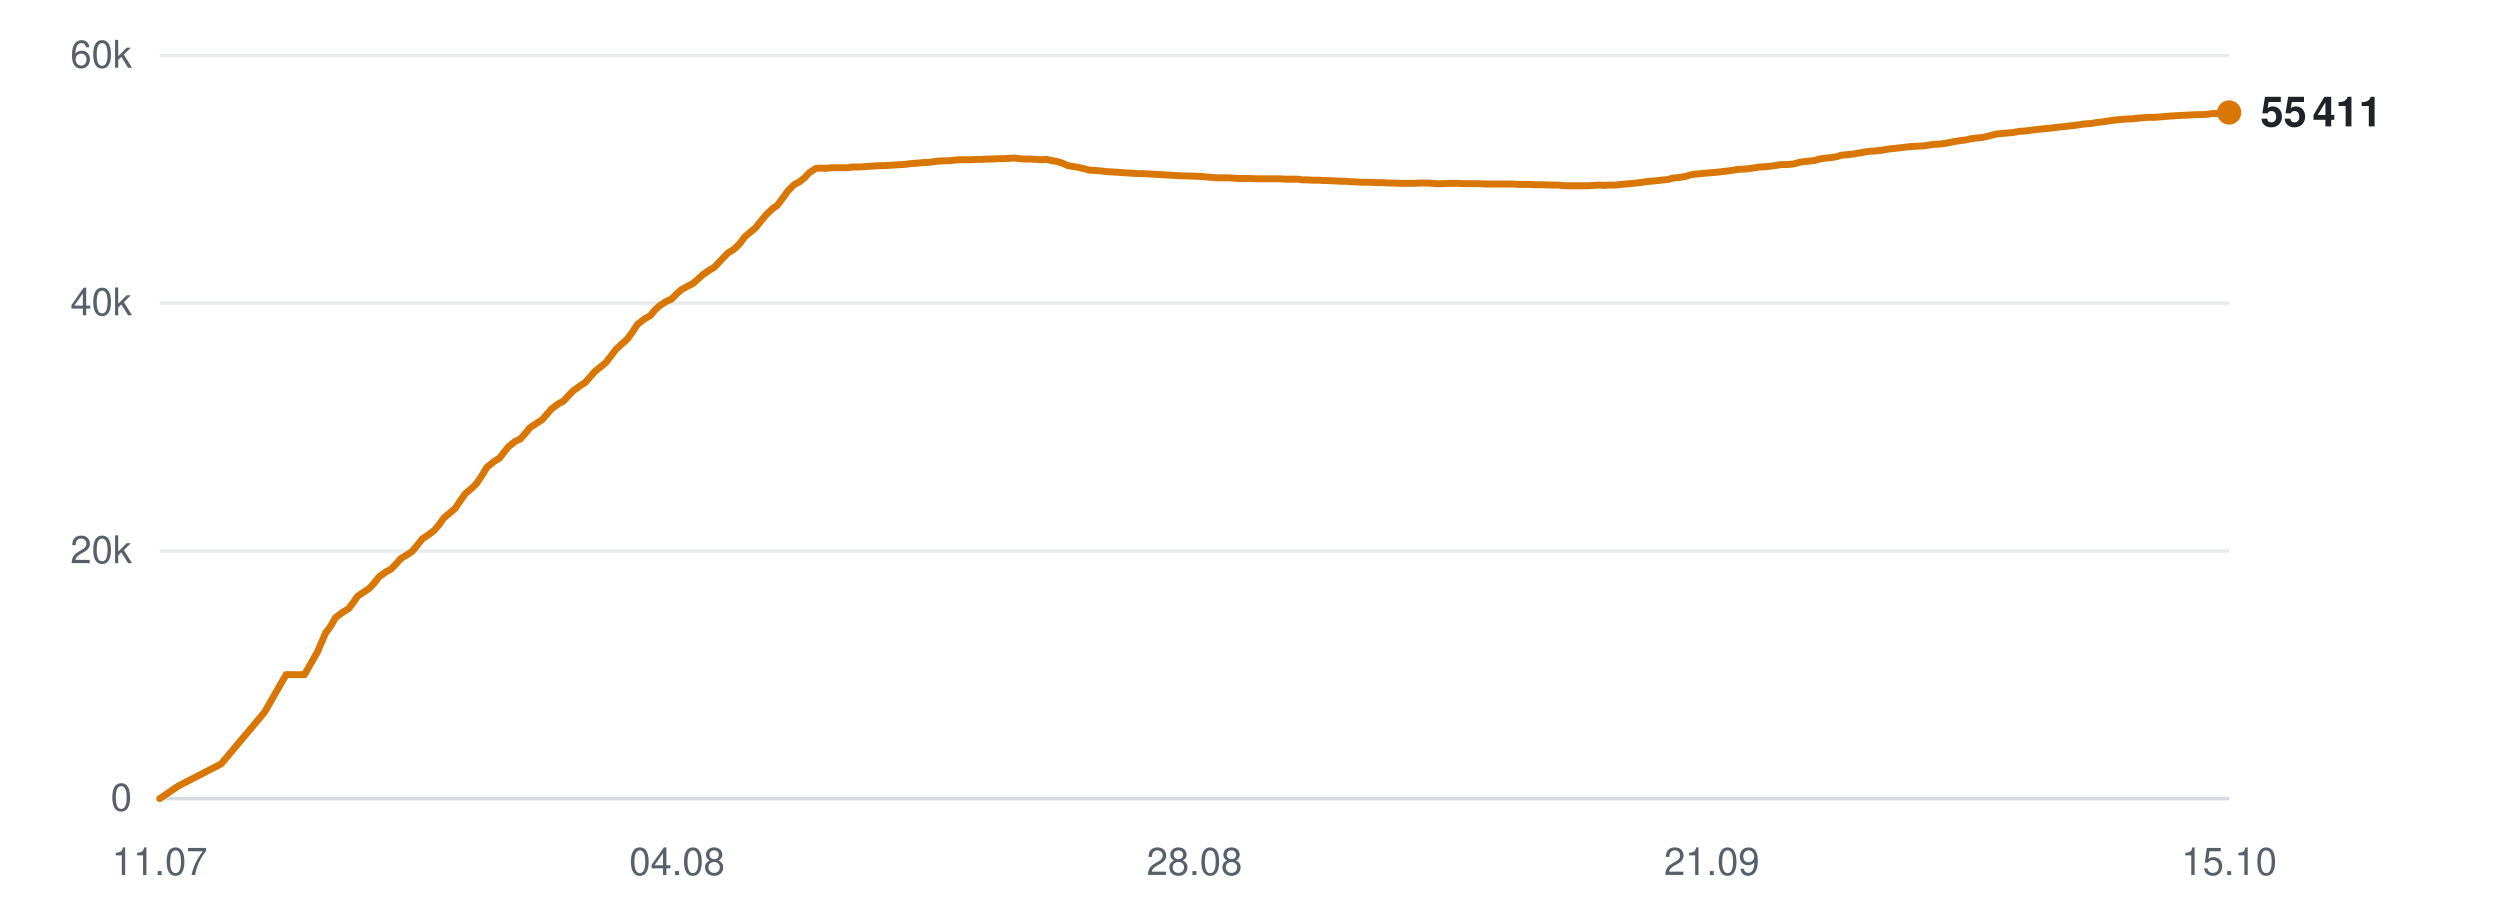
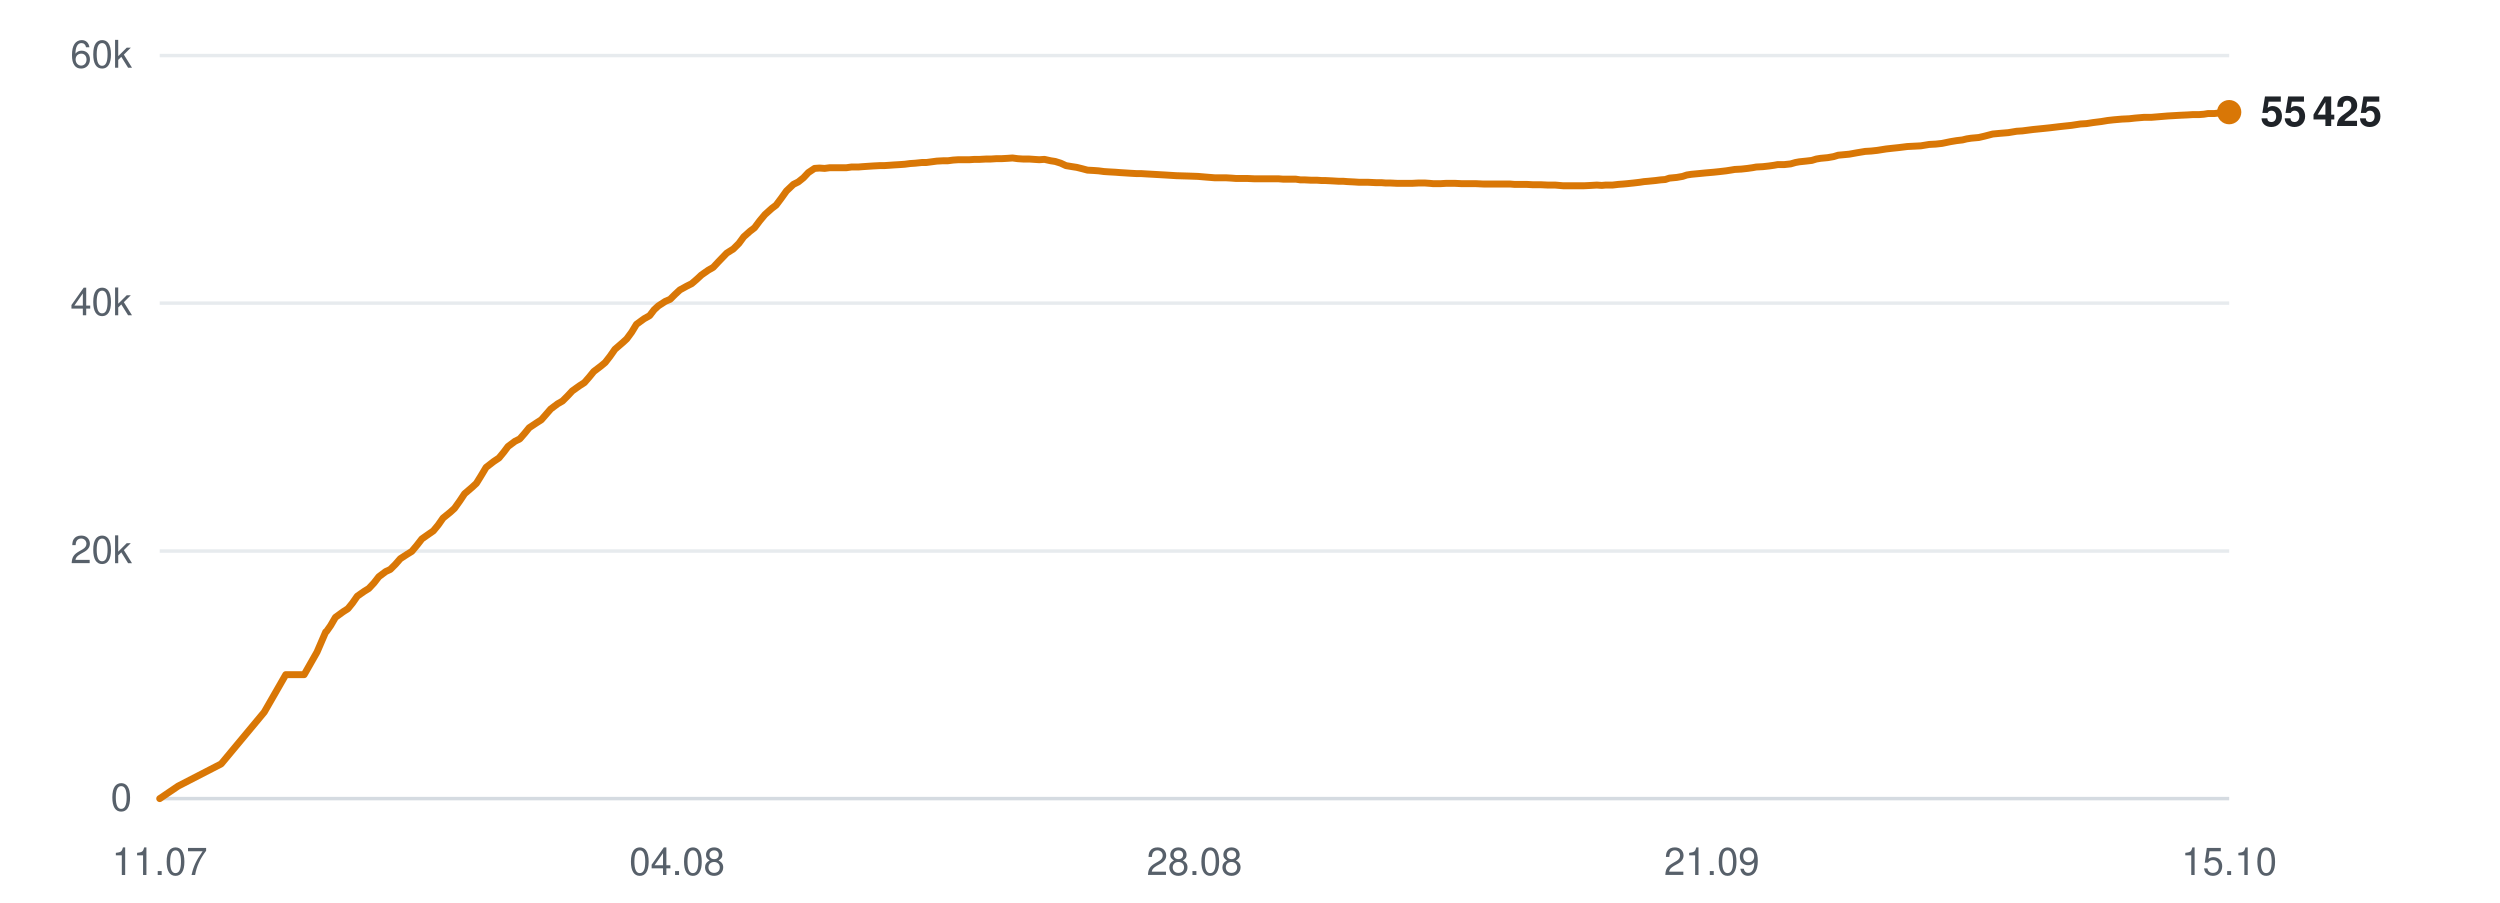
<svg xmlns="http://www.w3.org/2000/svg" viewBox="0 0 720 260" width="720" height="260" role="img" aria-label="Subscribers over time">
  <line x1="46" y1="230.0" x2="642" y2="230.0" stroke="#d0d7de" stroke-width="1" opacity="0.9" />
  <text x="38" y="233.5" text-anchor="end" font-family="-apple-system,BlinkMacSystemFont,'Segoe UI',Helvetica,Arial,sans-serif" font-size="11" fill="#57606a">0</text>
  <line x1="46" y1="158.7" x2="642" y2="158.7" stroke="#d0d7de" stroke-width="1" opacity="0.5" />
  <text x="38" y="162.2" text-anchor="end" font-family="-apple-system,BlinkMacSystemFont,'Segoe UI',Helvetica,Arial,sans-serif" font-size="11" fill="#57606a">20k</text>
  <line x1="46" y1="87.3" x2="642" y2="87.3" stroke="#d0d7de" stroke-width="1" opacity="0.5" />
  <text x="38" y="90.8" text-anchor="end" font-family="-apple-system,BlinkMacSystemFont,'Segoe UI',Helvetica,Arial,sans-serif" font-size="11" fill="#57606a">40k</text>
  <line x1="46" y1="16.0" x2="642" y2="16.0" stroke="#d0d7de" stroke-width="1" opacity="0.5" />
  <text x="38" y="19.5" text-anchor="end" font-family="-apple-system,BlinkMacSystemFont,'Segoe UI',Helvetica,Arial,sans-serif" font-size="11" fill="#57606a">60k</text>
  <text x="46.0" y="252" text-anchor="middle" font-family="-apple-system,BlinkMacSystemFont,'Segoe UI',Helvetica,Arial,sans-serif" font-size="11" fill="#57606a">11.07</text>
  <text x="195.0" y="252" text-anchor="middle" font-family="-apple-system,BlinkMacSystemFont,'Segoe UI',Helvetica,Arial,sans-serif" font-size="11" fill="#57606a">04.08</text>
  <text x="344.0" y="252" text-anchor="middle" font-family="-apple-system,BlinkMacSystemFont,'Segoe UI',Helvetica,Arial,sans-serif" font-size="11" fill="#57606a">28.08</text>
  <text x="493.0" y="252" text-anchor="middle" font-family="-apple-system,BlinkMacSystemFont,'Segoe UI',Helvetica,Arial,sans-serif" font-size="11" fill="#57606a">21.09</text>
  <text x="642.0" y="252" text-anchor="middle" font-family="-apple-system,BlinkMacSystemFont,'Segoe UI',Helvetica,Arial,sans-serif" font-size="11" fill="#57606a">15.10</text>
-   <polyline points="46.0,230.0 51.3,226.4 63.7,220.0 76.2,205.1 82.4,194.3 87.7,194.3 91.4,187.8 93.9,182.0 94.1,181.9 94.1,181.9 95.3,180.2 96.7,177.8 98.9,176.2 100.4,175.3 101.6,173.7 103.0,171.7 105.1,170.3 106.3,169.5 107.8,167.9 109.2,166.1 111.3,164.6 112.5,164.0 114.0,162.5 115.4,160.9 117.5,159.6 118.7,158.8 120.2,157.0 121.6,155.2 123.7,153.8 124.9,152.9 126.4,151.2 127.8,149.2 129.8,147.5 131.1,146.4 132.5,144.3 134.0,142.2 136.1,140.4 137.3,139.2 138.7,137.1 140.2,134.6 142.3,132.9 143.9,131.9 145.2,130.2 146.5,128.6 148.4,127.1 149.9,126.4 151.3,124.8 152.6,123.2 154.7,121.8 156.1,120.9 157.5,119.3 158.8,117.8 160.8,116.3 162.3,115.5 163.7,114.0 165.0,112.6 167.1,111.1 168.5,110.2 169.9,108.6 171.3,107.0 173.3,105.4 174.5,104.4 175.9,102.6 177.4,100.6 179.5,98.7 180.7,97.6 182.1,95.7 183.6,93.4 185.7,91.8 187.3,90.9 188.7,89.2 189.9,88.1 191.9,86.8 193.3,86.2 194.7,84.8 196.1,83.5 198.1,82.4 199.5,81.7 200.9,80.5 202.3,79.2 204.3,77.8 205.7,77.0 207.1,75.5 209.6,72.9 211.5,71.7 213.1,70.1 214.5,68.2 216.4,66.6 217.6,65.6 219.2,63.6 220.7,61.8 222.6,60.0 223.9,59.1 225.4,57.1 226.9,55.0 228.8,53.1 230.2,52.4 231.7,51.2 233.1,49.7 235.0,48.5 236.3,48.4 237.9,48.5 239.4,48.3 241.3,48.3 242.6,48.3 244.1,48.3 245.6,48.1 247.5,48.1 248.8,48.0 250.3,47.9 251.8,47.8 253.7,47.7 255.0,47.7 256.5,47.6 257.9,47.5 259.6,47.4 261.0,47.3 262.5,47.1 264.0,47.0 265.9,46.8 267.2,46.8 268.7,46.6 270.2,46.4 272.1,46.3 273.5,46.3 275.0,46.1 276.5,46.0 278.3,46.0 279.6,46.0 281.2,45.9 282.7,45.9 284.5,45.8 285.8,45.8 287.4,45.7 288.9,45.7 290.7,45.6 292.0,45.5 293.6,45.7 295.1,45.8 296.9,45.8 298.2,45.9 299.8,46.0 301.3,45.9 303.1,46.3 304.4,46.5 306.0,47.0 307.5,47.7 309.3,48.0 310.6,48.2 312.2,48.6 313.7,49.0 315.5,49.1 316.9,49.2 318.4,49.4 319.9,49.5 321.7,49.6 323.1,49.7 324.6,49.8 326.1,49.9 327.9,50.0 329.3,50.0 330.8,50.1 332.6,50.2 336.2,50.4 339.4,50.6 342.8,50.7 345.6,50.8 347.9,51.0 350.3,51.2 351.4,51.2 353.6,51.2 355.3,51.3 356.5,51.4 357.7,51.4 359.9,51.4 362.0,51.5 364.3,51.5 366.0,51.5 367.7,51.5 368.9,51.5 370.1,51.6 372.0,51.6 373.8,51.6 375.1,51.8 376.3,51.8 378.2,51.9 380.0,51.9 381.3,52.0 382.5,52.0 384.4,52.1 386.2,52.2 387.5,52.2 388.6,52.3 390.6,52.4 392.2,52.5 393.4,52.5 394.7,52.5 396.9,52.6 398.5,52.6 399.6,52.7 400.9,52.7 403.1,52.8 405.1,52.8 407.4,52.8 409.3,52.7 411.0,52.7 412.4,52.8 413.5,52.9 415.5,52.9 417.2,52.8 418.6,52.8 419.7,52.8 421.7,52.9 423.4,52.9 424.7,52.9 425.9,52.9 427.9,53.0 429.6,53.0 430.9,53.0 432.1,53.0 434.1,53.0 435.7,53.0 436.9,53.1 438.2,53.1 440.3,53.1 442.2,53.2 443.3,53.2 444.5,53.2 446.6,53.3 448.6,53.3 450.9,53.5 452.8,53.5 454.5,53.5 455.9,53.5 457.0,53.5 458.9,53.4 460.7,53.3 462.1,53.4 463.2,53.3 465.2,53.3 466.9,53.1 468.3,53.0 469.4,52.9 471.3,52.7 473.0,52.5 474.3,52.3 475.5,52.2 477.5,52.0 479.2,51.8 480.4,51.7 481.7,51.3 483.8,51.1 485.5,50.8 486.7,50.4 487.9,50.2 490.0,50.0 492.0,49.8 494.4,49.6 496.2,49.4 497.9,49.2 499.3,49.0 500.4,48.8 502.4,48.7 504.1,48.5 505.5,48.3 506.7,48.1 508.6,48.0 510.4,47.8 511.8,47.6 512.9,47.4 514.8,47.4 516.6,47.2 518.0,46.8 519.1,46.6 521.0,46.4 522.7,46.2 524.0,45.8 525.2,45.6 527.3,45.4 529.1,45.1 530.3,44.7 531.4,44.6 533.5,44.4 535.8,44.0 538.1,43.6 539.8,43.5 541.7,43.3 544.1,42.9 546.0,42.7 547.8,42.5 550.3,42.2 552.3,42.1 554.2,42.0 556.6,41.6 558.4,41.5 560.2,41.3 562.7,40.8 564.5,40.5 566.2,40.3 567.4,40.0 568.7,39.8 570.9,39.6 572.6,39.2 574.9,38.6 577.0,38.4 579.4,38.2 581.8,37.8 583.4,37.7 586.5,37.3 589.5,37.0 591.4,36.8 593.9,36.5 595.8,36.3 597.7,36.1 600.2,35.7 602.0,35.6 603.8,35.3 606.2,35.0 608.1,34.7 609.8,34.5 612.2,34.3 614.3,34.2 616.1,34.0 618.5,33.8 620.5,33.8 625.4,33.4 628.9,33.2 631.1,33.1 632.7,33.0 634.5,33.0 635.8,32.9 637.0,32.7 638.8,32.7 640.6,32.5 642.0,32.4" fill="none" stroke="#d97706" stroke-width="2" stroke-linejoin="round" stroke-linecap="round" />
-   <circle cx="642.0" cy="32.4" r="3.5" fill="#d97706" />
-   <text x="651.0" y="36.4" font-family="-apple-system,BlinkMacSystemFont,'Segoe UI',Helvetica,Arial,sans-serif" font-size="12" font-weight="600" fill="#1f2328">55 411</text>
+   <polyline points="46.0,230.0 51.3,226.4 63.7,220.0 76.1,205.1 82.3,194.3 87.6,194.3 91.3,187.8 93.8,182.0 94.0,181.9 94.0,181.9 95.2,180.2 96.6,177.8 98.8,176.2 100.2,175.3 101.5,173.7 102.9,171.7 104.9,170.3 106.2,169.5 107.7,167.9 109.1,166.1 111.1,164.6 112.4,164.0 113.9,162.5 115.3,160.9 117.3,159.6 118.6,158.8 120.1,157.0 121.5,155.2 123.5,153.8 124.8,152.9 126.2,151.2 127.6,149.2 129.7,147.5 130.9,146.4 132.4,144.3 133.8,142.2 135.9,140.4 137.2,139.2 138.5,137.1 140.0,134.6 142.2,132.9 143.7,131.9 145.1,130.2 146.3,128.6 148.3,127.1 149.7,126.4 151.1,124.8 152.4,123.2 154.5,121.8 155.9,120.9 157.3,119.3 158.6,117.8 160.6,116.3 162.0,115.5 163.5,114.0 164.8,112.6 166.9,111.1 168.3,110.2 169.7,108.6 171.0,107.0 173.1,105.4 174.3,104.4 175.7,102.6 177.1,100.6 179.3,98.7 180.5,97.6 181.9,95.7 183.3,93.4 185.5,91.8 187.1,90.9 188.4,89.2 189.6,88.1 191.6,86.8 193.0,86.2 194.4,84.8 195.8,83.5 197.8,82.4 199.2,81.7 200.6,80.5 202.0,79.2 204.0,77.8 205.4,77.0 206.8,75.5 209.3,72.9 211.2,71.7 212.8,70.1 214.2,68.2 216.0,66.6 217.3,65.6 218.8,63.6 220.3,61.8 222.3,60.0 223.5,59.1 225.0,57.1 226.5,55.0 228.5,53.1 229.9,52.4 231.4,51.2 232.8,49.7 234.6,48.5 236.0,48.4 237.5,48.5 239.0,48.3 240.9,48.3 242.2,48.3 243.8,48.3 245.2,48.1 247.2,48.1 248.4,48.0 249.9,47.9 251.4,47.8 253.3,47.7 254.6,47.7 256.1,47.6 257.5,47.5 259.2,47.4 260.6,47.3 262.1,47.1 263.6,47.0 265.5,46.8 266.8,46.8 268.3,46.6 269.8,46.4 271.6,46.3 273.0,46.3 274.5,46.1 276.0,46.0 277.8,46.0 279.2,46.0 280.7,45.9 282.2,45.9 284.0,45.8 285.4,45.8 286.9,45.7 288.4,45.7 290.2,45.6 291.6,45.5 293.1,45.7 294.6,45.8 296.4,45.8 297.8,45.9 299.3,46.0 300.8,45.9 302.6,46.3 303.9,46.5 305.5,47.0 307.0,47.7 308.8,48.0 310.1,48.2 311.7,48.6 313.2,49.0 315.0,49.1 316.4,49.2 317.9,49.4 319.4,49.5 321.2,49.6 322.5,49.7 324.1,49.8 325.6,49.9 327.4,50.0 328.7,50.0 330.3,50.1 332.1,50.2 335.6,50.4 338.8,50.6 342.2,50.7 345.0,50.8 347.3,51.0 349.8,51.2 350.8,51.2 353.0,51.2 354.7,51.3 356.0,51.4 357.1,51.4 359.3,51.4 361.4,51.5 363.7,51.5 365.4,51.5 367.0,51.5 368.3,51.5 369.5,51.6 371.4,51.6 373.2,51.6 374.5,51.8 375.7,51.8 377.6,51.9 379.3,51.9 380.7,52.0 381.8,52.0 383.8,52.1 385.5,52.2 386.8,52.2 388.0,52.3 390.0,52.4 391.5,52.5 392.7,52.5 394.1,52.5 396.2,52.6 397.8,52.6 399.0,52.7 400.3,52.7 402.4,52.8 404.4,52.8 406.7,52.8 408.6,52.7 410.3,52.7 411.7,52.8 412.8,52.9 414.8,52.9 416.5,52.8 417.9,52.8 419.0,52.8 421.0,52.9 422.7,52.9 424.0,52.9 425.1,52.9 427.2,53.0 428.9,53.0 430.2,53.0 431.4,53.0 433.3,53.0 434.9,53.0 436.1,53.1 437.4,53.1 439.6,53.1 441.4,53.2 442.5,53.2 443.7,53.2 445.8,53.3 447.9,53.3 450.2,53.5 452.0,53.5 453.8,53.5 455.1,53.5 456.2,53.5 458.2,53.4 459.9,53.3 461.3,53.4 462.4,53.3 464.4,53.3 466.1,53.1 467.5,53.0 468.6,52.9 470.5,52.7 472.2,52.5 473.5,52.3 474.7,52.2 476.7,52.0 478.3,51.8 479.6,51.7 480.8,51.3 482.9,51.1 484.6,50.8 485.8,50.4 487.1,50.2 489.2,50.0 491.2,49.8 493.5,49.6 495.4,49.4 497.1,49.2 498.4,49.0 499.6,48.8 501.5,48.7 503.3,48.5 504.7,48.3 505.8,48.1 507.7,48.0 509.5,47.8 510.9,47.6 512.0,47.4 513.9,47.4 515.7,47.2 517.1,46.8 518.2,46.6 520.1,46.4 521.8,46.2 523.1,45.8 524.3,45.6 526.4,45.4 528.1,45.1 529.4,44.7 530.5,44.6 532.6,44.4 534.8,44.0 537.2,43.6 538.9,43.5 540.7,43.3 543.2,42.9 545.0,42.7 546.9,42.5 549.3,42.2 551.3,42.1 553.2,42.0 555.6,41.6 557.5,41.5 559.3,41.3 561.7,40.8 563.5,40.5 565.2,40.3 566.4,40.0 567.7,39.8 569.9,39.6 571.6,39.2 573.9,38.6 576.0,38.4 578.4,38.2 580.8,37.8 582.4,37.7 585.5,37.3 588.5,37.0 590.4,36.8 592.9,36.5 594.7,36.3 596.6,36.1 599.2,35.7 600.9,35.6 602.8,35.3 605.2,35.0 607.0,34.7 608.8,34.5 611.1,34.3 613.2,34.2 615.0,34.0 617.4,33.8 619.5,33.8 624.3,33.4 627.8,33.2 630.0,33.1 631.6,33.0 633.4,33.0 634.7,32.9 635.9,32.7 637.7,32.7 639.5,32.5 640.9,32.4 642.0,32.3" fill="none" stroke="#d97706" stroke-width="2" stroke-linejoin="round" stroke-linecap="round" />
+   <circle cx="642.0" cy="32.3" r="3.5" fill="#d97706" />
+   <text x="651.0" y="36.3" font-family="-apple-system,BlinkMacSystemFont,'Segoe UI',Helvetica,Arial,sans-serif" font-size="12" font-weight="600" fill="#1f2328">55 425</text>
</svg>
